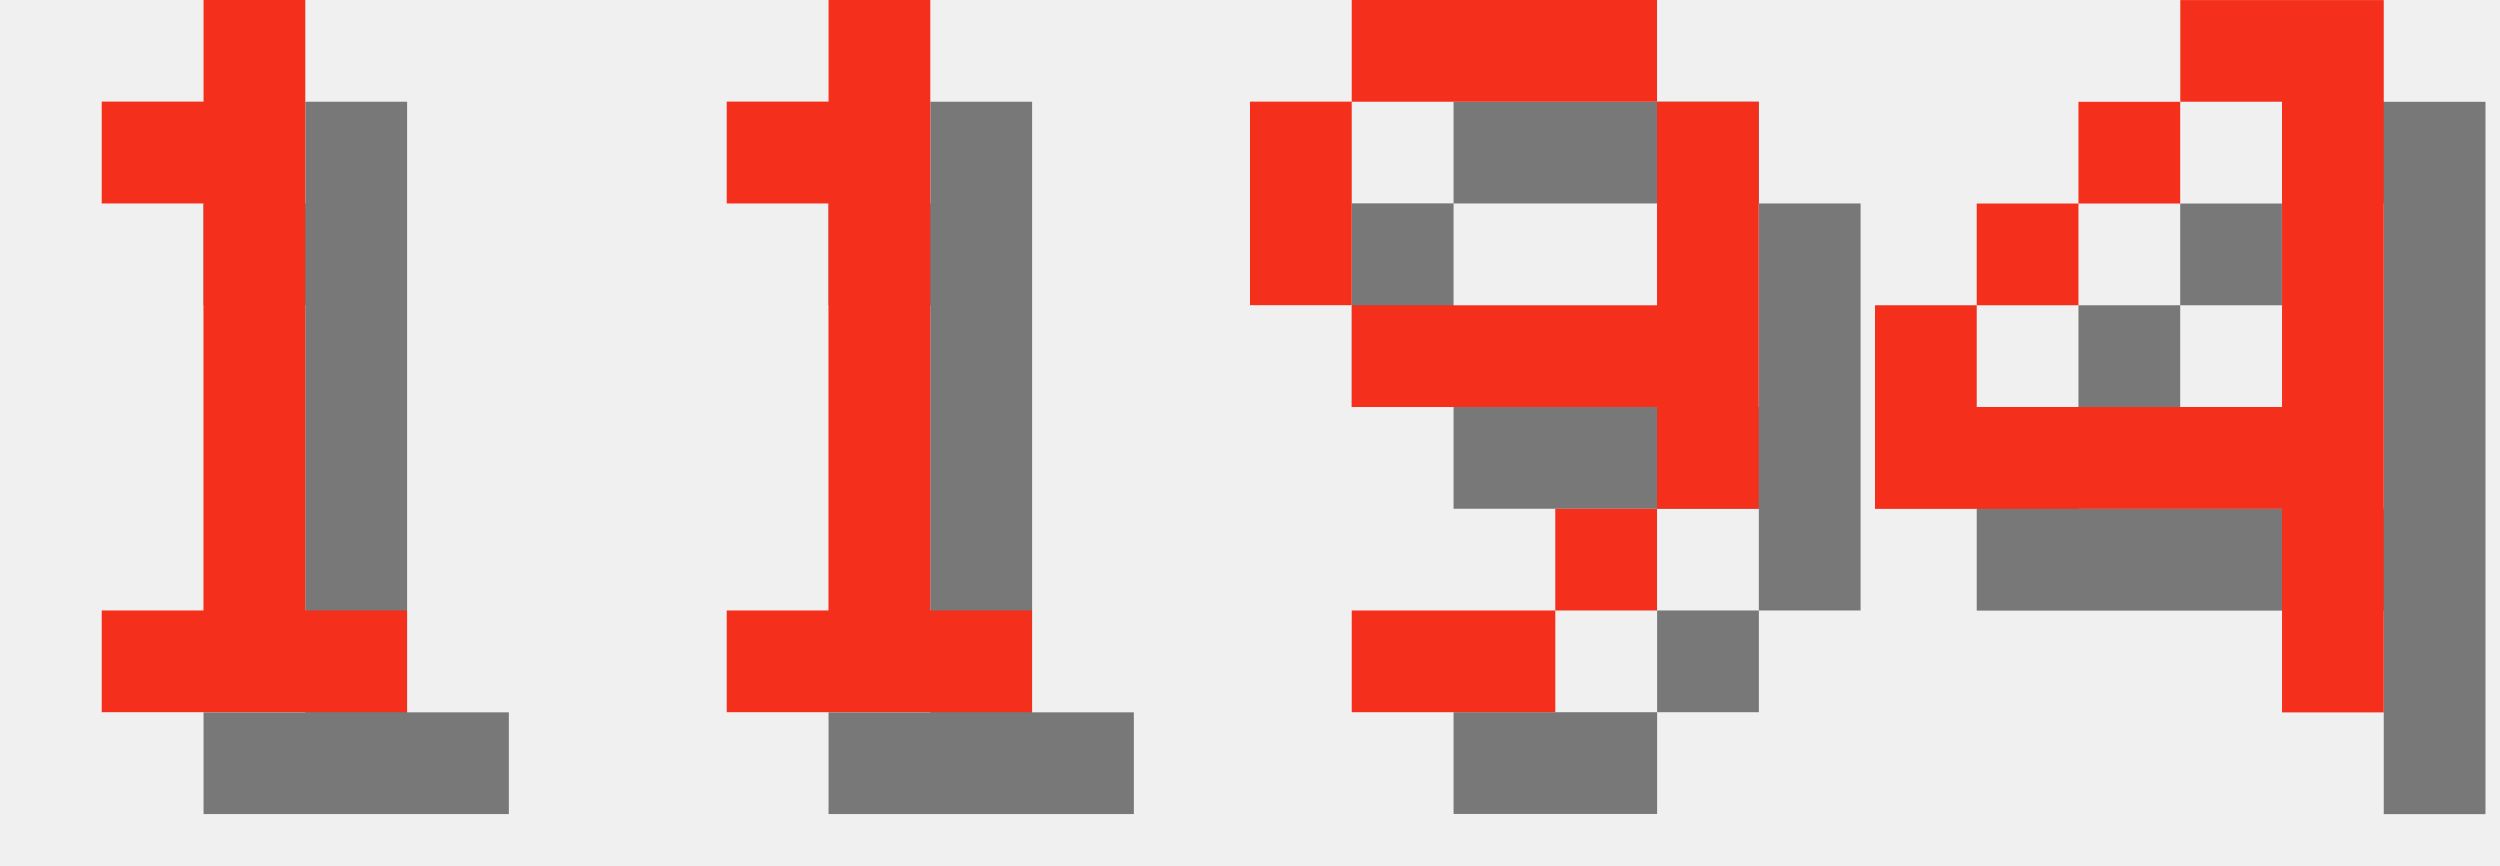
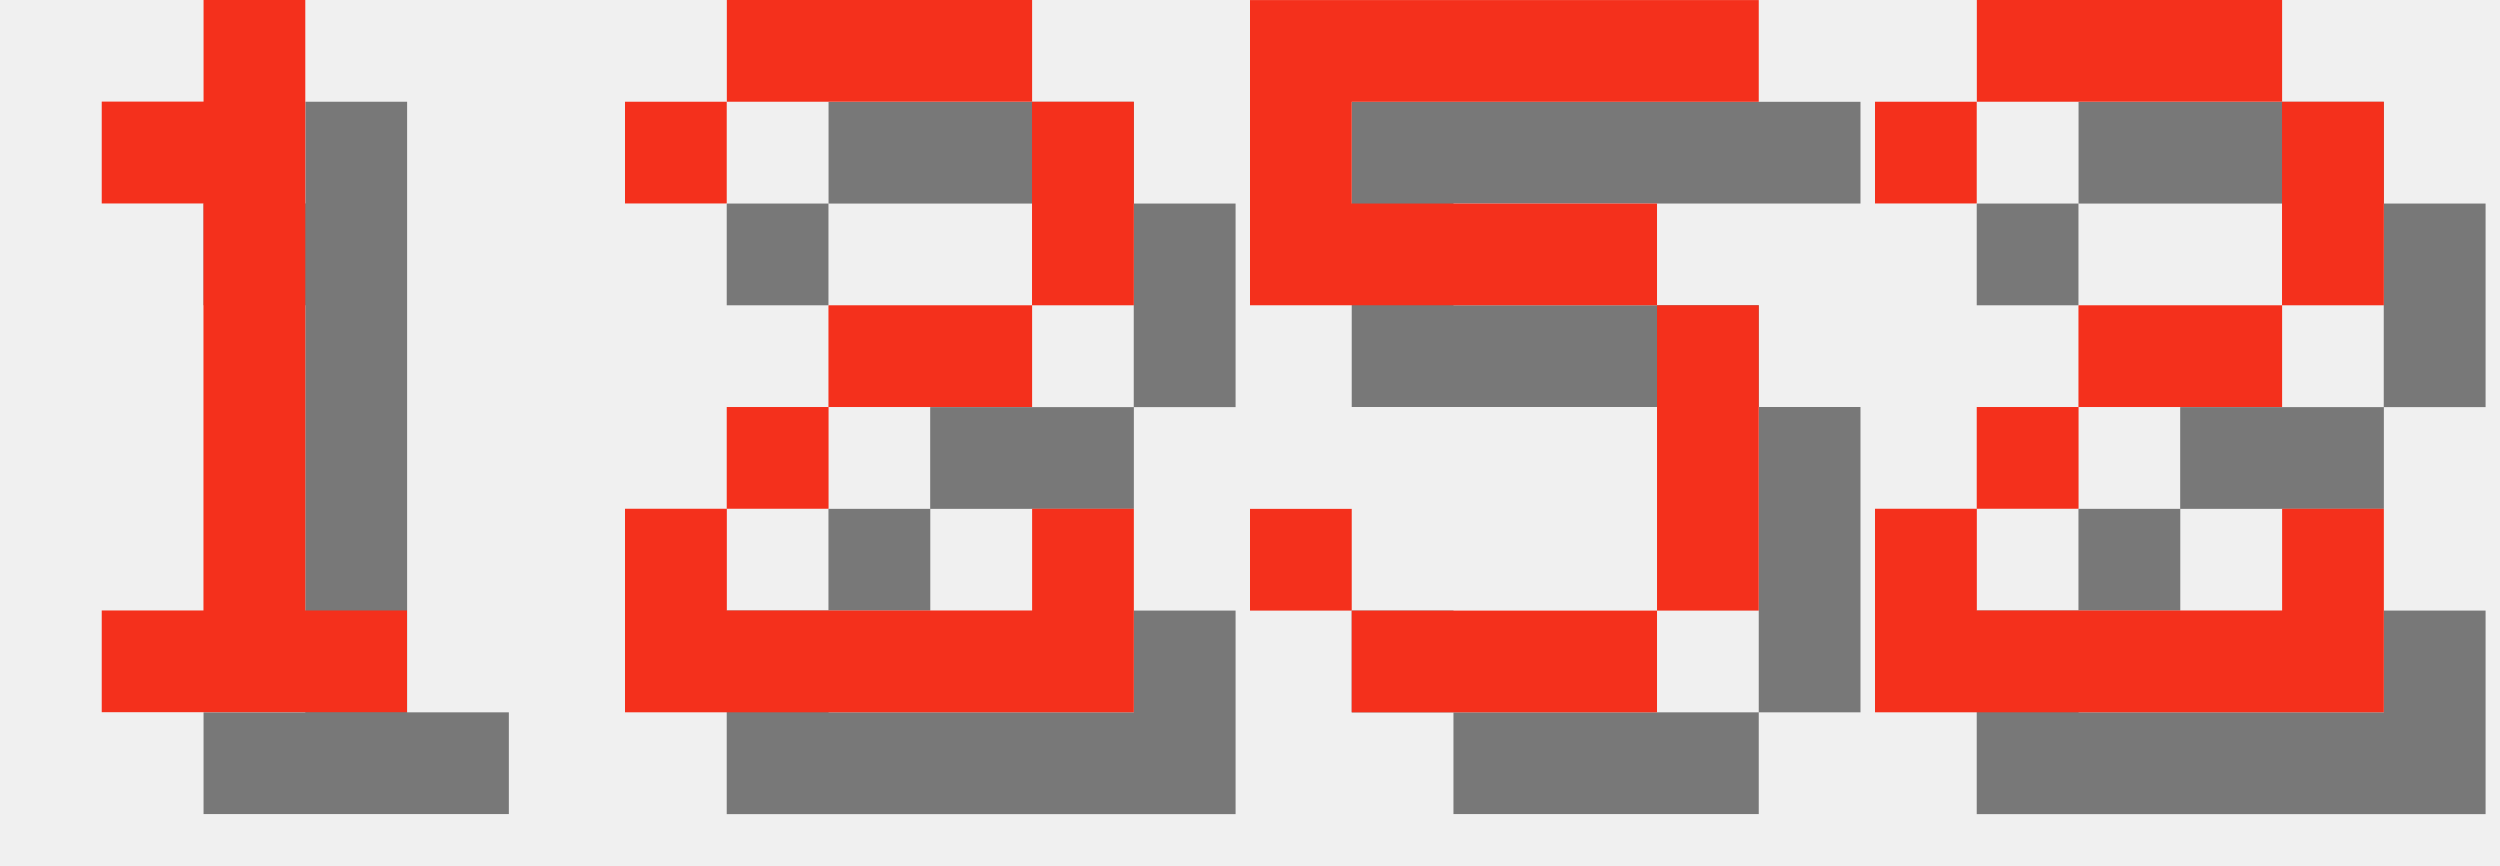
<svg xmlns="http://www.w3.org/2000/svg" version="1.1" width="104.0" height="36">
  <style>
        .text-foreground {
            fill: #F4301C;
        }
        .text-shadow {
            fill: #000000;
            fill-opacity: 0.5;
        }
    </style>
  <g class="digit" id="digit_1" transform="translate(0.0, 0), scale(4)">
    <path id="digit_1_shadow" class="text-shadow" d="m2.117 2.117v1.058h1.058v4.233h-1.058v1.058h3.175v-1.058h-1.058v-6.35h-1.058v1.058h-1.058z" fill-opacity=".5" style="paint-order:stroke fill markers" />
    <path id="digit_1_fg" class="text-foreground" d="m1.058 1.058v1.058h1.058v4.233h-1.058v1.058h3.175v-1.058h-1.058v-6.35h-1.058v1.058h-1.058z" fill="#fff" style="paint-order:stroke fill markers" />
  </g>
-   <g class="digit" id="digit_1" transform="translate(26.0, 0), scale(4)">
-     <path id="digit_1_shadow" class="text-shadow" d="m2.117 2.117v1.058h1.058v4.233h-1.058v1.058h3.175v-1.058h-1.058v-6.35h-1.058v1.058h-1.058z" fill-opacity=".5" style="paint-order:stroke fill markers" />
-     <path id="digit_1_fg" class="text-foreground" d="m1.058 1.058v1.058h1.058v4.233h-1.058v1.058h3.175v-1.058h-1.058v-6.35h-1.058v1.058h-1.058z" fill="#fff" style="paint-order:stroke fill markers" />
+   <g class="digit" id="digit_2" transform="translate(26.0, 0), scale(4)">
+     <path id="digit_2_shadow" class="text-shadow" d="m1.058 2.117v1.058h1.058v-1.058h3.175v2.117h-2.117v1.058h-1.058v1.058h-1.058v2.117h5.292v-2.117h-1.058v1.058h-3.175v-1.058h1.058v-1.058h2.117v-1.058h1.058v-2.117h-1.058v-1.058h-3.175v1.058h-1.058z" fill-opacity=".5" style="paint-order:stroke fill markers" />
+     <path id="digit_2_fg" class="text-foreground" d="m0 1.058v1.058h1.058v-1.058h3.175v2.117h-2.117v1.058h-1.058v1.058h-1.058v2.117h5.292v-2.117h-1.058v1.058h-3.175v-1.058h1.058v-1.058h2.117v-1.058h1.058v-2.117h-1.058v-1.058h-3.175v1.058h-1.058z" fill="#fff" style="paint-order:stroke fill markers" />
  </g>
-   <g class="digit" id="digit_9" transform="translate(52.0, 0), scale(4)">
-     <path id="digit_9_shadow" class="text-shadow" d="m2.117 1.058v1.058h3.175v-1.058h-3.175zm3.175 1.058v2.117h-3.175v1.058h3.175v1.058h1.058v-4.233h-1.058zm0 4.233h-1.058v1.058h1.058v-1.058zm-1.058 1.058h-2.117v1.058h2.117v-1.058zm-2.117-3.175v-2.117h-1.058v2.117h1.058z" fill-opacity=".5" style="paint-order:stroke fill markers" />
-     <path id="digit_9_fg" class="text-foreground" d="m1.058 0v1.058h3.175v-1.058h-3.175zm3.175 1.058v2.117h-3.175v1.058h3.175v1.058h1.058v-4.233h-1.058zm0 4.233h-1.058v1.058h1.058v-1.058zm-1.058 1.058h-2.117v1.058h2.117v-1.058zm-2.117-3.175v-2.117h-1.058v2.117h1.058z" fill="#fff" style="paint-order:stroke fill markers" />
+   <g class="digit" id="digit_5" transform="translate(52.0, 0), scale(4)">
+     <path id="digit_5_shadow" class="text-shadow" d="m1.058 1.058v3.175h4.233v3.175h-3.175v-1.058h-1.058v1.058h1.058v1.058h3.175v-1.058h1.058v-3.175h-1.058v-1.058h-3.175v-1.058h4.233v-1.058h-5.292z" fill-opacity=".5" style="paint-order:stroke fill markers" />
+     <path id="digit_5_fg" class="text-foreground" d="m0 0v3.175h4.233v3.175h-3.175v-1.058h-1.058v1.058h1.058v1.058h3.175v-1.058h1.058v-3.175h-1.058v-1.058h-3.175v-1.058h4.233v-1.058h-5.292z" fill="#fff" style="paint-order:stroke fill markers" />
  </g>
-   <g class="digit" id="digit_4" transform="translate(78.0, 0), scale(4)">
-     <path id="digit_4_shadow" class="text-shadow" d="m4.233 1.058v1.058h1.058v3.175h-3.175v-1.058h-1.058v2.117h4.233v2.117h1.058v-7.408h-2.117zm-2.117 3.175h1.058v-1.058h-1.058v1.058zm1.058-1.058h1.058v-1.058h-1.058v1.058z" fill-opacity=".5" style="paint-order:stroke fill markers" />
-     <path id="digit_4_fg" class="text-foreground" d="m3.175 0v1.058h1.058v3.175h-3.175v-1.058h-1.058v2.117h4.233v2.117h1.058v-7.408h-2.117zm-2.117 3.175h1.058v-1.058h-1.058v1.058zm1.058-1.058h1.058v-1.058h-1.058v1.058z" fill="#fff" style="paint-order:stroke fill markers" />
+   <g class="digit" id="digit_2" transform="translate(78.0, 0), scale(4)">
+     <path id="digit_2_shadow" class="text-shadow" d="m1.058 2.117v1.058h1.058v-1.058h3.175v2.117h-2.117v1.058h-1.058v1.058h-1.058v2.117h5.292v-2.117h-1.058v1.058h-3.175v-1.058h1.058v-1.058h2.117v-1.058h1.058v-2.117h-1.058v-1.058h-3.175v1.058h-1.058z" fill-opacity=".5" style="paint-order:stroke fill markers" />
+     <path id="digit_2_fg" class="text-foreground" d="m0 1.058v1.058h1.058v-1.058h3.175v2.117h-2.117v1.058h-1.058v1.058h-1.058v2.117h5.292v-2.117h-1.058v1.058h-3.175v-1.058h1.058v-1.058h2.117v-1.058h1.058v-2.117h-1.058v-1.058h-3.175v1.058h-1.058z" fill="#fff" style="paint-order:stroke fill markers" />
  </g>
</svg>
